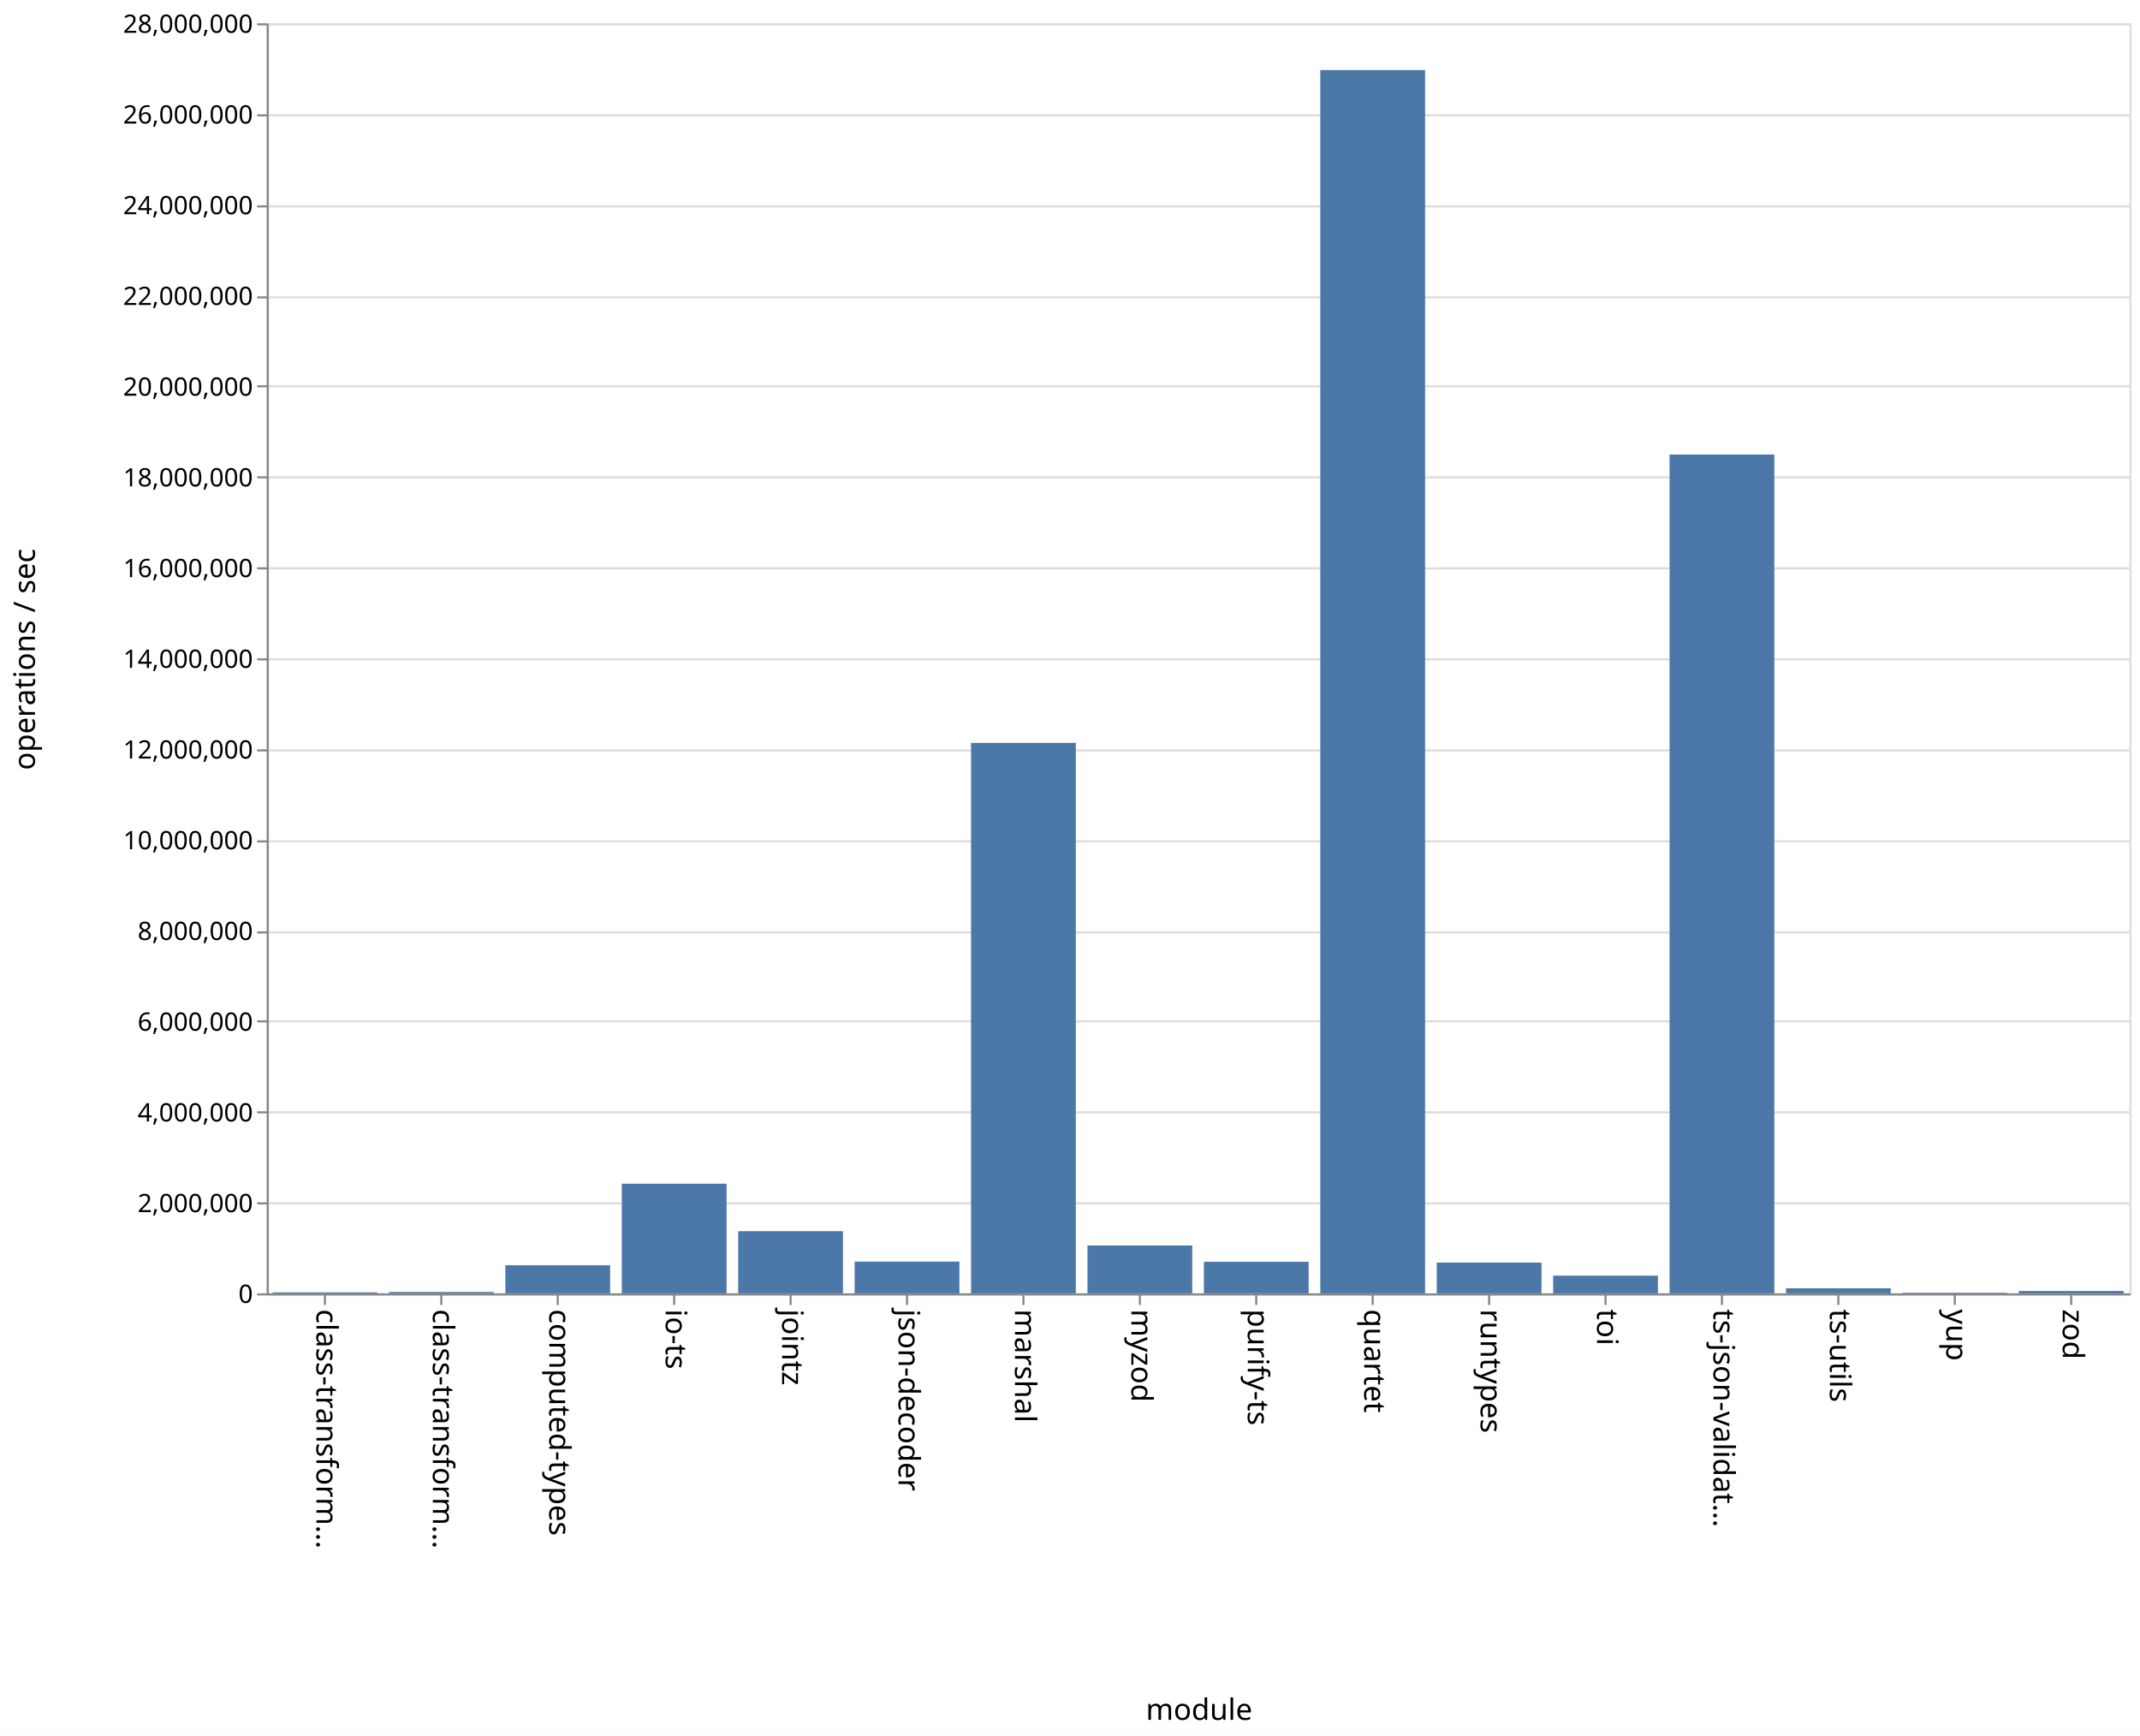
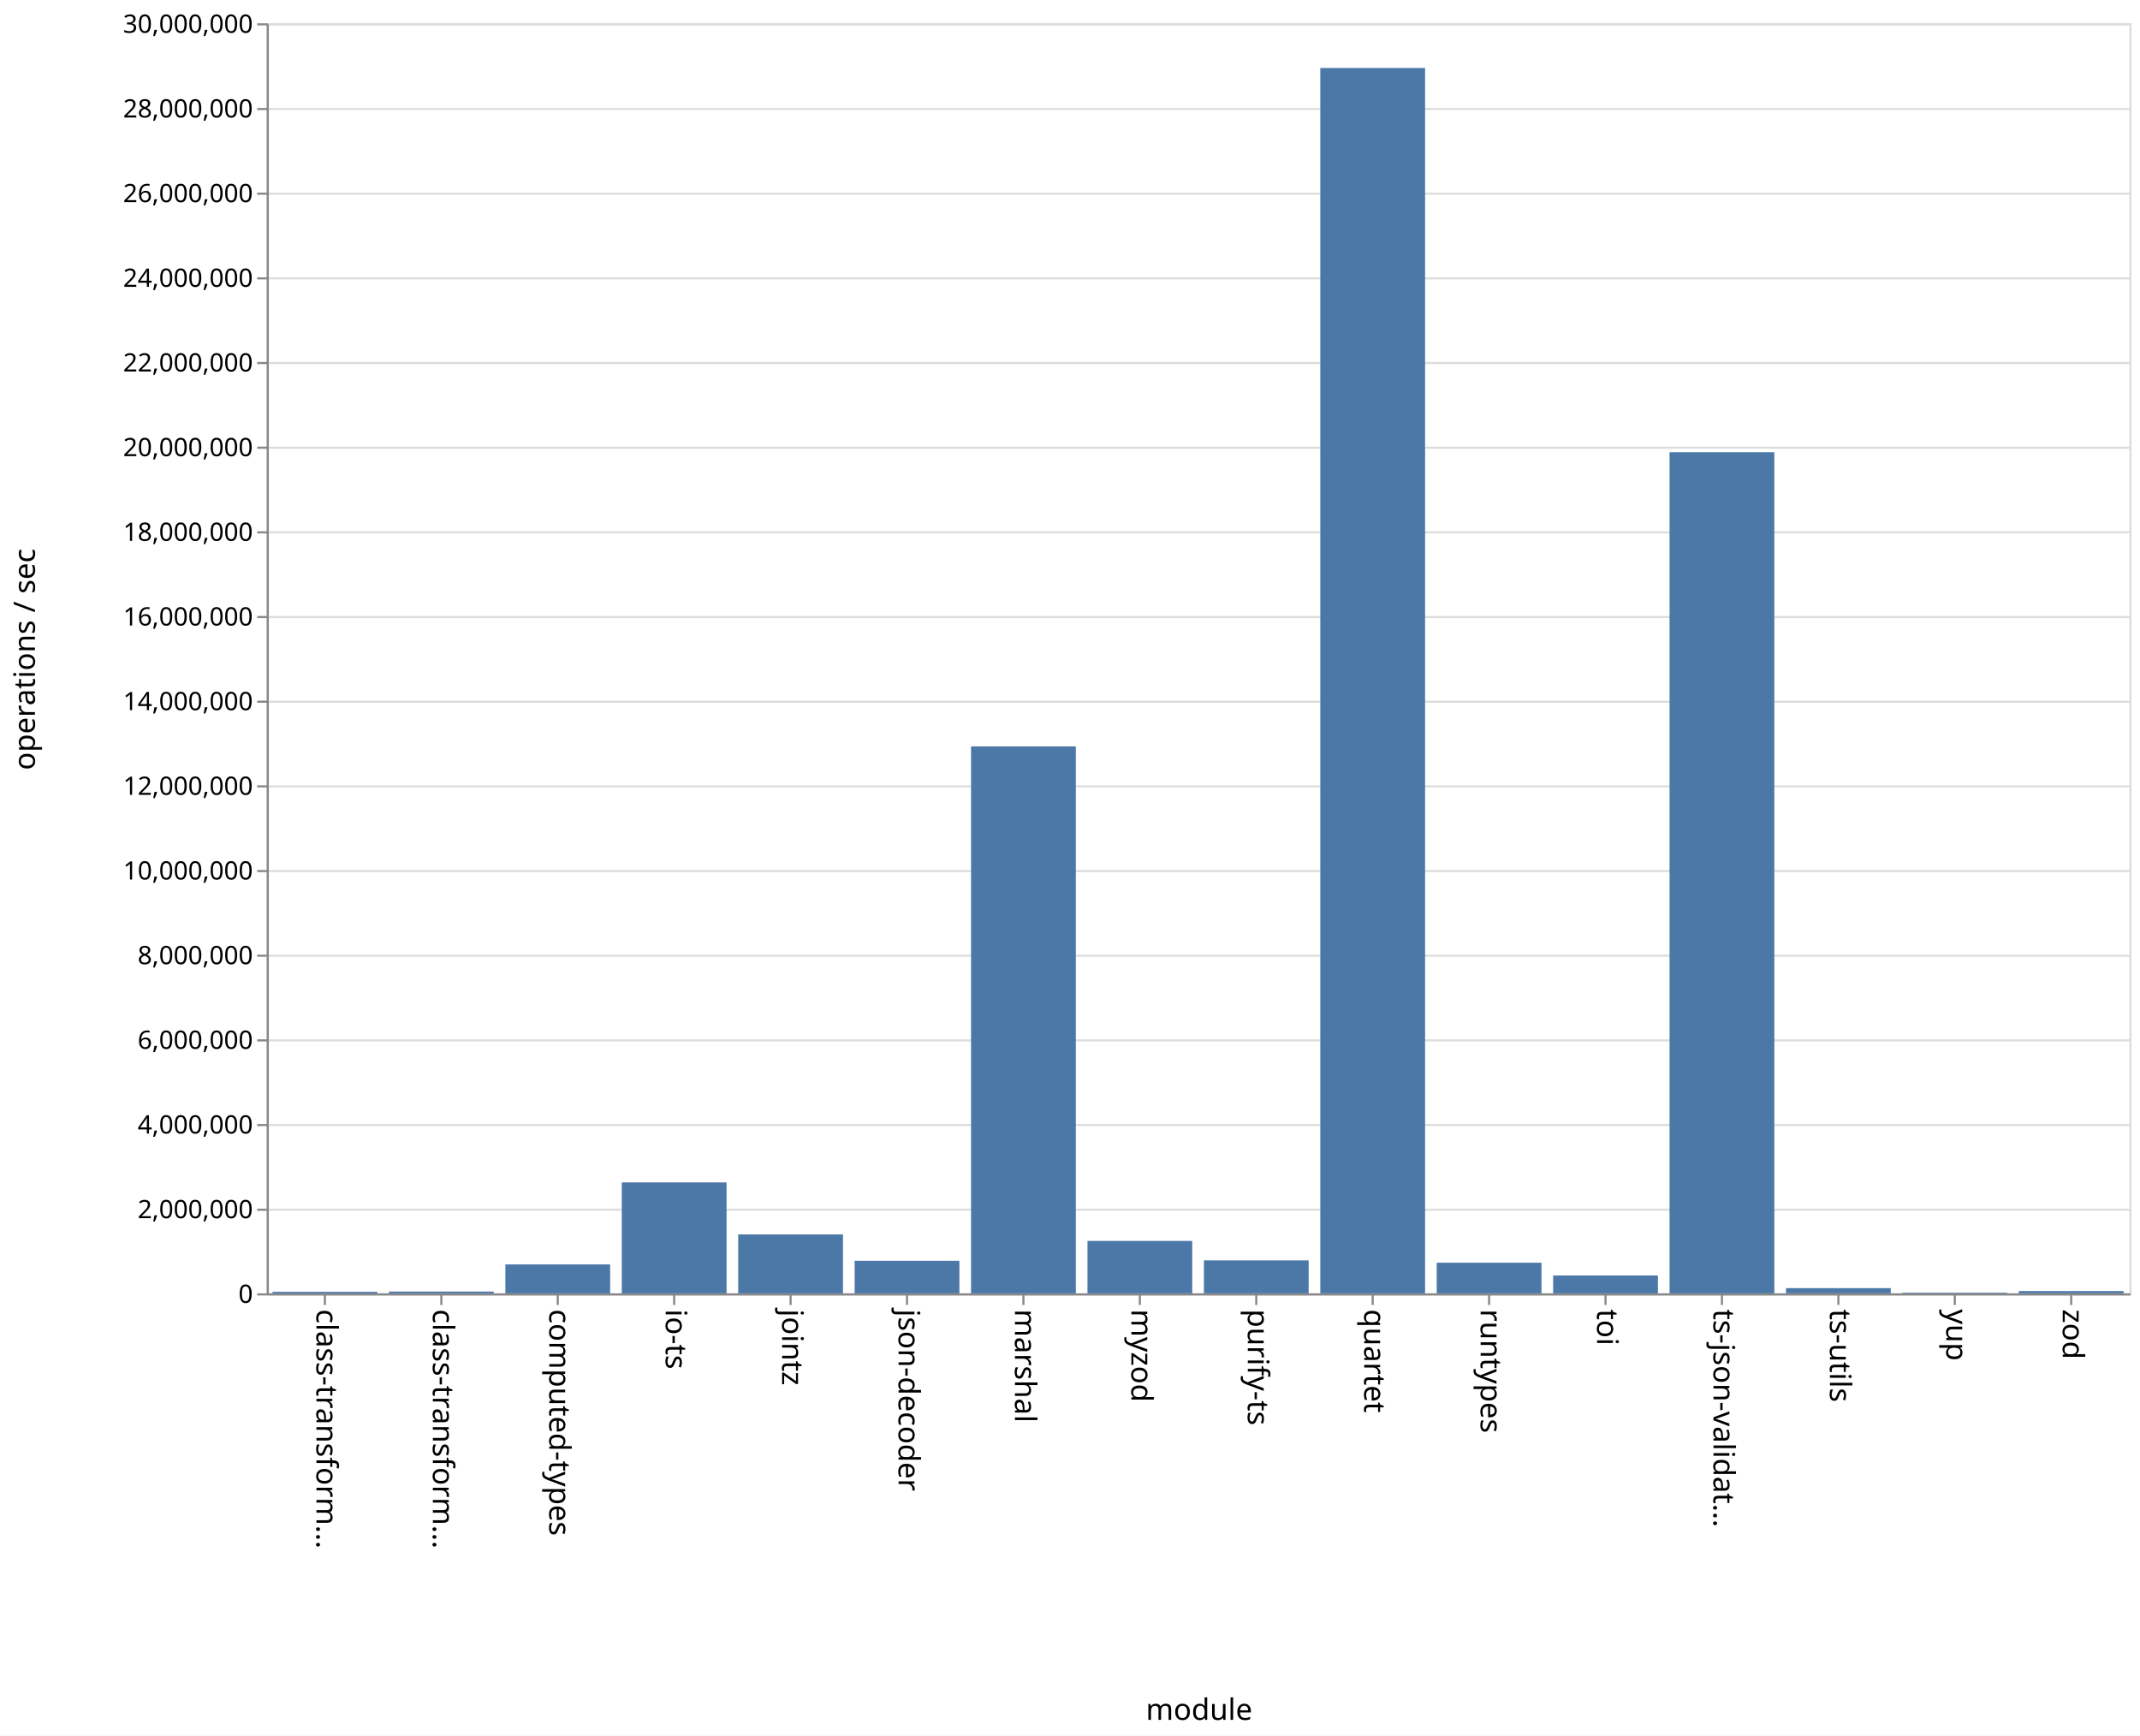
<svg xmlns="http://www.w3.org/2000/svg" class="marks" width="1011" height="820" viewBox="0 0 1011 820" version="1.1">
  <rect width="1011" height="820" fill="white" />
  <g fill="none" stroke-miterlimit="10" transform="translate(126,11)">
    <g class="mark-group role-frame root" role="graphics-object" aria-roledescription="group mark container">
      <g transform="translate(0,0)">
        <path class="background" aria-hidden="true" d="M0.5,0.5h880v600h-880Z" stroke="#ddd" />
        <g>
          <g class="mark-group role-axis" aria-hidden="true">
            <g transform="translate(0.5,0.5)">
              <path class="background" aria-hidden="true" d="M0,0h0v0h0Z" pointer-events="none" />
              <g>
                <g class="mark-rule role-axis-grid" pointer-events="none">
                  <line transform="translate(0,600)" x2="880" y2="0" stroke="#ddd" stroke-width="1" opacity="1" />
-                   <line transform="translate(0,557)" x2="880" y2="0" stroke="#ddd" stroke-width="1" opacity="1" />
-                   <line transform="translate(0,514)" x2="880" y2="0" stroke="#ddd" stroke-width="1" opacity="1" />
-                   <line transform="translate(0,471)" x2="880" y2="0" stroke="#ddd" stroke-width="1" opacity="1" />
-                   <line transform="translate(0,429)" x2="880" y2="0" stroke="#ddd" stroke-width="1" opacity="1" />
-                   <line transform="translate(0,386)" x2="880" y2="0" stroke="#ddd" stroke-width="1" opacity="1" />
-                   <line transform="translate(0,343)" x2="880" y2="0" stroke="#ddd" stroke-width="1" opacity="1" />
-                   <line transform="translate(0,300)" x2="880" y2="0" stroke="#ddd" stroke-width="1" opacity="1" />
-                   <line transform="translate(0,257)" x2="880" y2="0" stroke="#ddd" stroke-width="1" opacity="1" />
-                   <line transform="translate(0,214)" x2="880" y2="0" stroke="#ddd" stroke-width="1" opacity="1" />
-                   <line transform="translate(0,171)" x2="880" y2="0" stroke="#ddd" stroke-width="1" opacity="1" />
-                   <line transform="translate(0,129)" x2="880" y2="0" stroke="#ddd" stroke-width="1" opacity="1" />
-                   <line transform="translate(0,86)" x2="880" y2="0" stroke="#ddd" stroke-width="1" opacity="1" />
-                   <line transform="translate(0,43)" x2="880" y2="0" stroke="#ddd" stroke-width="1" opacity="1" />
+                   <line transform="translate(0,560)" x2="880" y2="0" stroke="#ddd" stroke-width="1" opacity="1" />
+                   <line transform="translate(0,520)" x2="880" y2="0" stroke="#ddd" stroke-width="1" opacity="1" />
+                   <line transform="translate(0,480)" x2="880" y2="0" stroke="#ddd" stroke-width="1" opacity="1" />
+                   <line transform="translate(0,440)" x2="880" y2="0" stroke="#ddd" stroke-width="1" opacity="1" />
+                   <line transform="translate(0,400)" x2="880" y2="0" stroke="#ddd" stroke-width="1" opacity="1" />
+                   <line transform="translate(0,360)" x2="880" y2="0" stroke="#ddd" stroke-width="1" opacity="1" />
+                   <line transform="translate(0,320)" x2="880" y2="0" stroke="#ddd" stroke-width="1" opacity="1" />
+                   <line transform="translate(0,280)" x2="880" y2="0" stroke="#ddd" stroke-width="1" opacity="1" />
+                   <line transform="translate(0,240)" x2="880" y2="0" stroke="#ddd" stroke-width="1" opacity="1" />
+                   <line transform="translate(0,200)" x2="880" y2="0" stroke="#ddd" stroke-width="1" opacity="1" />
+                   <line transform="translate(0,160)" x2="880" y2="0" stroke="#ddd" stroke-width="1" opacity="1" />
+                   <line transform="translate(0,120)" x2="880" y2="0" stroke="#ddd" stroke-width="1" opacity="1" />
+                   <line transform="translate(0,80)" x2="880" y2="0" stroke="#ddd" stroke-width="1" opacity="1" />
+                   <line transform="translate(0,40)" x2="880" y2="0" stroke="#ddd" stroke-width="1" opacity="1" />
                  <line transform="translate(0,0)" x2="880" y2="0" stroke="#ddd" stroke-width="1" opacity="1" />
                </g>
              </g>
              <path class="foreground" aria-hidden="true" d="" pointer-events="none" display="none" />
            </g>
          </g>
          <g class="mark-group role-axis" role="graphics-symbol" aria-roledescription="axis" aria-label="X-axis titled 'module' for a discrete scale with 16 values: class-transformer-validator-async, class-transformer-validator-sync, computed-types, io-ts, jointz, ending with zod">
            <g transform="translate(0.5,600.5)">
              <path class="background" aria-hidden="true" d="M0,0h0v0h0Z" pointer-events="none" />
              <g>
                <g class="mark-rule role-axis-tick" pointer-events="none">
                  <line transform="translate(27,0)" x2="0" y2="5" stroke="#888" stroke-width="1" opacity="1" />
                  <line transform="translate(82,0)" x2="0" y2="5" stroke="#888" stroke-width="1" opacity="1" />
                  <line transform="translate(137,0)" x2="0" y2="5" stroke="#888" stroke-width="1" opacity="1" />
                  <line transform="translate(192,0)" x2="0" y2="5" stroke="#888" stroke-width="1" opacity="1" />
                  <line transform="translate(247,0)" x2="0" y2="5" stroke="#888" stroke-width="1" opacity="1" />
                  <line transform="translate(302,0)" x2="0" y2="5" stroke="#888" stroke-width="1" opacity="1" />
                  <line transform="translate(357,0)" x2="0" y2="5" stroke="#888" stroke-width="1" opacity="1" />
                  <line transform="translate(412,0)" x2="0" y2="5" stroke="#888" stroke-width="1" opacity="1" />
                  <line transform="translate(467,0)" x2="0" y2="5" stroke="#888" stroke-width="1" opacity="1" />
                  <line transform="translate(522,0)" x2="0" y2="5" stroke="#888" stroke-width="1" opacity="1" />
                  <line transform="translate(577,0)" x2="0" y2="5" stroke="#888" stroke-width="1" opacity="1" />
                  <line transform="translate(632,0)" x2="0" y2="5" stroke="#888" stroke-width="1" opacity="1" />
                  <line transform="translate(687,0)" x2="0" y2="5" stroke="#888" stroke-width="1" opacity="1" />
                  <line transform="translate(742,0)" x2="0" y2="5" stroke="#888" stroke-width="1" opacity="1" />
                  <line transform="translate(797,0)" x2="0" y2="5" stroke="#888" stroke-width="1" opacity="1" />
                  <line transform="translate(852,0)" x2="0" y2="5" stroke="#888" stroke-width="1" opacity="1" />
                </g>
                <g class="mark-text role-axis-label" pointer-events="none">
                  <text text-anchor="start" transform="translate(27,7) rotate(90) translate(0,4)" font-family="sans-serif" font-size="14px" fill="#000" opacity="1">class-transform…</text>
                  <text text-anchor="start" transform="translate(82,7) rotate(90) translate(0,4)" font-family="sans-serif" font-size="14px" fill="#000" opacity="1">class-transform…</text>
                  <text text-anchor="start" transform="translate(137,7) rotate(90) translate(0,4)" font-family="sans-serif" font-size="14px" fill="#000" opacity="1">computed-types</text>
                  <text text-anchor="start" transform="translate(192,7) rotate(90) translate(0,4)" font-family="sans-serif" font-size="14px" fill="#000" opacity="1">io-ts</text>
                  <text text-anchor="start" transform="translate(247,7) rotate(90) translate(0,4)" font-family="sans-serif" font-size="14px" fill="#000" opacity="1">jointz</text>
                  <text text-anchor="start" transform="translate(302,7) rotate(90) translate(0,4)" font-family="sans-serif" font-size="14px" fill="#000" opacity="1">json-decoder</text>
                  <text text-anchor="start" transform="translate(357,7) rotate(90) translate(0,4)" font-family="sans-serif" font-size="14px" fill="#000" opacity="1">marshal</text>
                  <text text-anchor="start" transform="translate(412,7) rotate(90) translate(0,4)" font-family="sans-serif" font-size="14px" fill="#000" opacity="1">myzod</text>
                  <text text-anchor="start" transform="translate(467,7) rotate(90) translate(0,4)" font-family="sans-serif" font-size="14px" fill="#000" opacity="1">purify-ts</text>
                  <text text-anchor="start" transform="translate(522,7) rotate(90) translate(0,4)" font-family="sans-serif" font-size="14px" fill="#000" opacity="1">quartet</text>
                  <text text-anchor="start" transform="translate(577,7) rotate(90) translate(0,4)" font-family="sans-serif" font-size="14px" fill="#000" opacity="1">runtypes</text>
                  <text text-anchor="start" transform="translate(632,7) rotate(90) translate(0,4)" font-family="sans-serif" font-size="14px" fill="#000" opacity="1">toi</text>
                  <text text-anchor="start" transform="translate(687,7) rotate(90) translate(0,4)" font-family="sans-serif" font-size="14px" fill="#000" opacity="1">ts-json-validat…</text>
                  <text text-anchor="start" transform="translate(742,7) rotate(90) translate(0,4)" font-family="sans-serif" font-size="14px" fill="#000" opacity="1">ts-utils</text>
                  <text text-anchor="start" transform="translate(797,7) rotate(90) translate(0,4)" font-family="sans-serif" font-size="14px" fill="#000" opacity="1">yup</text>
                  <text text-anchor="start" transform="translate(852,7) rotate(90) translate(0,4)" font-family="sans-serif" font-size="14px" fill="#000" opacity="1">zod</text>
                </g>
                <g class="mark-rule role-axis-domain" pointer-events="none">
                  <line transform="translate(0,0)" x2="880" y2="0" stroke="#888" stroke-width="1" opacity="1" />
                </g>
                <g class="mark-text role-axis-title" pointer-events="none">
                  <text text-anchor="middle" transform="translate(440,201)" font-family="sans-serif" font-size="14px" font-weight="normal" fill="#000" opacity="1">module</text>
                </g>
              </g>
              <path class="foreground" aria-hidden="true" d="" pointer-events="none" display="none" />
            </g>
          </g>
-           <g class="mark-group role-axis" role="graphics-symbol" aria-roledescription="axis" aria-label="Y-axis titled 'operations / sec' for a linear scale with values from 0 to 28,000,000">
+           <g class="mark-group role-axis" role="graphics-symbol" aria-roledescription="axis" aria-label="Y-axis titled 'operations / sec' for a linear scale with values from 0 to 30,000,000">
            <g transform="translate(0.5,0.5)">
              <path class="background" aria-hidden="true" d="M0,0h0v0h0Z" pointer-events="none" />
              <g>
                <g class="mark-rule role-axis-tick" pointer-events="none">
                  <line transform="translate(0,600)" x2="-5" y2="0" stroke="#888" stroke-width="1" opacity="1" />
-                   <line transform="translate(0,557)" x2="-5" y2="0" stroke="#888" stroke-width="1" opacity="1" />
-                   <line transform="translate(0,514)" x2="-5" y2="0" stroke="#888" stroke-width="1" opacity="1" />
-                   <line transform="translate(0,471)" x2="-5" y2="0" stroke="#888" stroke-width="1" opacity="1" />
-                   <line transform="translate(0,429)" x2="-5" y2="0" stroke="#888" stroke-width="1" opacity="1" />
-                   <line transform="translate(0,386)" x2="-5" y2="0" stroke="#888" stroke-width="1" opacity="1" />
-                   <line transform="translate(0,343)" x2="-5" y2="0" stroke="#888" stroke-width="1" opacity="1" />
-                   <line transform="translate(0,300)" x2="-5" y2="0" stroke="#888" stroke-width="1" opacity="1" />
-                   <line transform="translate(0,257)" x2="-5" y2="0" stroke="#888" stroke-width="1" opacity="1" />
-                   <line transform="translate(0,214)" x2="-5" y2="0" stroke="#888" stroke-width="1" opacity="1" />
-                   <line transform="translate(0,171)" x2="-5" y2="0" stroke="#888" stroke-width="1" opacity="1" />
-                   <line transform="translate(0,129)" x2="-5" y2="0" stroke="#888" stroke-width="1" opacity="1" />
-                   <line transform="translate(0,86)" x2="-5" y2="0" stroke="#888" stroke-width="1" opacity="1" />
-                   <line transform="translate(0,43)" x2="-5" y2="0" stroke="#888" stroke-width="1" opacity="1" />
+                   <line transform="translate(0,560)" x2="-5" y2="0" stroke="#888" stroke-width="1" opacity="1" />
+                   <line transform="translate(0,520)" x2="-5" y2="0" stroke="#888" stroke-width="1" opacity="1" />
+                   <line transform="translate(0,480)" x2="-5" y2="0" stroke="#888" stroke-width="1" opacity="1" />
+                   <line transform="translate(0,440)" x2="-5" y2="0" stroke="#888" stroke-width="1" opacity="1" />
+                   <line transform="translate(0,400)" x2="-5" y2="0" stroke="#888" stroke-width="1" opacity="1" />
+                   <line transform="translate(0,360)" x2="-5" y2="0" stroke="#888" stroke-width="1" opacity="1" />
+                   <line transform="translate(0,320)" x2="-5" y2="0" stroke="#888" stroke-width="1" opacity="1" />
+                   <line transform="translate(0,280)" x2="-5" y2="0" stroke="#888" stroke-width="1" opacity="1" />
+                   <line transform="translate(0,240)" x2="-5" y2="0" stroke="#888" stroke-width="1" opacity="1" />
+                   <line transform="translate(0,200)" x2="-5" y2="0" stroke="#888" stroke-width="1" opacity="1" />
+                   <line transform="translate(0,160)" x2="-5" y2="0" stroke="#888" stroke-width="1" opacity="1" />
+                   <line transform="translate(0,120)" x2="-5" y2="0" stroke="#888" stroke-width="1" opacity="1" />
+                   <line transform="translate(0,80)" x2="-5" y2="0" stroke="#888" stroke-width="1" opacity="1" />
+                   <line transform="translate(0,40)" x2="-5" y2="0" stroke="#888" stroke-width="1" opacity="1" />
                  <line transform="translate(0,0)" x2="-5" y2="0" stroke="#888" stroke-width="1" opacity="1" />
                </g>
                <g class="mark-text role-axis-label" pointer-events="none">
                  <text text-anchor="end" transform="translate(-7,604)" font-family="sans-serif" font-size="12px" fill="#000" opacity="1">0</text>
-                   <text text-anchor="end" transform="translate(-7,561.1429)" font-family="sans-serif" font-size="12px" fill="#000" opacity="1">2,000,000</text>
-                   <text text-anchor="end" transform="translate(-7,518.2857)" font-family="sans-serif" font-size="12px" fill="#000" opacity="1">4,000,000</text>
-                   <text text-anchor="end" transform="translate(-7,475.4286)" font-family="sans-serif" font-size="12px" fill="#000" opacity="1">6,000,000</text>
-                   <text text-anchor="end" transform="translate(-7,432.5714)" font-family="sans-serif" font-size="12px" fill="#000" opacity="1">8,000,000</text>
-                   <text text-anchor="end" transform="translate(-7,389.7143)" font-family="sans-serif" font-size="12px" fill="#000" opacity="1">10,000,000</text>
-                   <text text-anchor="end" transform="translate(-7,346.8571)" font-family="sans-serif" font-size="12px" fill="#000" opacity="1">12,000,000</text>
-                   <text text-anchor="end" transform="translate(-7,304)" font-family="sans-serif" font-size="12px" fill="#000" opacity="1">14,000,000</text>
-                   <text text-anchor="end" transform="translate(-7,261.1429)" font-family="sans-serif" font-size="12px" fill="#000" opacity="1">16,000,000</text>
-                   <text text-anchor="end" transform="translate(-7,218.2857)" font-family="sans-serif" font-size="12px" fill="#000" opacity="1">18,000,000</text>
-                   <text text-anchor="end" transform="translate(-7,175.4286)" font-family="sans-serif" font-size="12px" fill="#000" opacity="1">20,000,000</text>
-                   <text text-anchor="end" transform="translate(-7,132.5714)" font-family="sans-serif" font-size="12px" fill="#000" opacity="1">22,000,000</text>
-                   <text text-anchor="end" transform="translate(-7,89.71429)" font-family="sans-serif" font-size="12px" fill="#000" opacity="1">24,000,000</text>
-                   <text text-anchor="end" transform="translate(-7,46.85714)" font-family="sans-serif" font-size="12px" fill="#000" opacity="1">26,000,000</text>
-                   <text text-anchor="end" transform="translate(-7,4)" font-family="sans-serif" font-size="12px" fill="#000" opacity="1">28,000,000</text>
+                   <text text-anchor="end" transform="translate(-7,564)" font-family="sans-serif" font-size="12px" fill="#000" opacity="1">2,000,000</text>
+                   <text text-anchor="end" transform="translate(-7,524)" font-family="sans-serif" font-size="12px" fill="#000" opacity="1">4,000,000</text>
+                   <text text-anchor="end" transform="translate(-7,484)" font-family="sans-serif" font-size="12px" fill="#000" opacity="1">6,000,000</text>
+                   <text text-anchor="end" transform="translate(-7,444)" font-family="sans-serif" font-size="12px" fill="#000" opacity="1">8,000,000</text>
+                   <text text-anchor="end" transform="translate(-7,404)" font-family="sans-serif" font-size="12px" fill="#000" opacity="1">10,000,000</text>
+                   <text text-anchor="end" transform="translate(-7,364)" font-family="sans-serif" font-size="12px" fill="#000" opacity="1">12,000,000</text>
+                   <text text-anchor="end" transform="translate(-7,324)" font-family="sans-serif" font-size="12px" fill="#000" opacity="1">14,000,000</text>
+                   <text text-anchor="end" transform="translate(-7,284)" font-family="sans-serif" font-size="12px" fill="#000" opacity="1">16,000,000</text>
+                   <text text-anchor="end" transform="translate(-7,244)" font-family="sans-serif" font-size="12px" fill="#000" opacity="1">18,000,000</text>
+                   <text text-anchor="end" transform="translate(-7,204)" font-family="sans-serif" font-size="12px" fill="#000" opacity="1">20,000,000</text>
+                   <text text-anchor="end" transform="translate(-7,164)" font-family="sans-serif" font-size="12px" fill="#000" opacity="1">22,000,000</text>
+                   <text text-anchor="end" transform="translate(-7,124)" font-family="sans-serif" font-size="12px" fill="#000" opacity="1">24,000,000</text>
+                   <text text-anchor="end" transform="translate(-7,84)" font-family="sans-serif" font-size="12px" fill="#000" opacity="1">26,000,000</text>
+                   <text text-anchor="end" transform="translate(-7,44)" font-family="sans-serif" font-size="12px" fill="#000" opacity="1">28,000,000</text>
+                   <text text-anchor="end" transform="translate(-7,4)" font-family="sans-serif" font-size="12px" fill="#000" opacity="1">30,000,000</text>
                </g>
                <g class="mark-rule role-axis-domain" pointer-events="none">
                  <line transform="translate(0,600)" x2="0" y2="-600" stroke="#888" stroke-width="1" opacity="1" />
                </g>
                <g class="mark-text role-axis-title" pointer-events="none">
                  <text text-anchor="middle" transform="translate(-107,300) rotate(-90) translate(0,-3)" font-family="sans-serif" font-size="14px" font-weight="normal" fill="#000" opacity="1">operations / sec</text>
                </g>
              </g>
              <path class="foreground" aria-hidden="true" d="" pointer-events="none" display="none" />
            </g>
          </g>
          <g class="mark-rect role-mark marks" role="graphics-object" aria-roledescription="rect mark container">
-             <path aria-label="operations / sec: 21322; module: class-transformer-validator-async" role="graphics-symbol" aria-roledescription="bar" d="M2.75,599.543h49.5v0.457h-49.5Z" fill="#4c78a8" />
-             <path aria-label="operations / sec: 29709; module: class-transformer-validator-sync" role="graphics-symbol" aria-roledescription="bar" d="M57.75,599.363h49.5v0.637h-49.5Z" fill="#4c78a8" />
-             <path aria-label="operations / sec: 619381; module: computed-types" role="graphics-symbol" aria-roledescription="bar" d="M112.75,586.728h49.5v13.272h-49.5Z" fill="#4c78a8" />
-             <path aria-label="operations / sec: 2417218; module: io-ts" role="graphics-symbol" aria-roledescription="bar" d="M167.75,548.202h49.5v51.798h-49.5Z" fill="#4c78a8" />
-             <path aria-label="operations / sec: 1370206; module: jointz" role="graphics-symbol" aria-roledescription="bar" d="M222.75,570.638h49.5v29.362h-49.5Z" fill="#4c78a8" />
-             <path aria-label="operations / sec: 700236; module: json-decoder" role="graphics-symbol" aria-roledescription="bar" d="M277.75,584.995h49.5v15.005h-49.5Z" fill="#4c78a8" />
-             <path aria-label="operations / sec: 12135374; module: marshal" role="graphics-symbol" aria-roledescription="bar" d="M332.75,339.956h49.5v260.044h-49.5Z" fill="#4c78a8" />
-             <path aria-label="operations / sec: 1054703; module: myzod" role="graphics-symbol" aria-roledescription="bar" d="M387.75,577.399h49.5v22.601h-49.5Z" fill="#4c78a8" />
-             <path aria-label="operations / sec: 695350; module: purify-ts" role="graphics-symbol" aria-roledescription="bar" d="M442.75,585.1h49.5v14.9h-49.5Z" fill="#4c78a8" />
-             <path aria-label="operations / sec: 26969037; module: quartet" role="graphics-symbol" aria-roledescription="bar" d="M497.75,22.092h49.5v577.908h-49.5Z" fill="#4c78a8" />
-             <path aria-label="operations / sec: 678061; module: runtypes" role="graphics-symbol" aria-roledescription="bar" d="M552.75,585.47h49.5v14.53h-49.5Z" fill="#4c78a8" />
-             <path aria-label="operations / sec: 390040; module: toi" role="graphics-symbol" aria-roledescription="bar" d="M607.75,591.642h49.5v8.358h-49.5Z" fill="#4c78a8" />
-             <path aria-label="operations / sec: 18492759; module: ts-json-validator" role="graphics-symbol" aria-roledescription="bar" d="M662.75,203.727h49.5v396.273h-49.5Z" fill="#4c78a8" />
-             <path aria-label="operations / sec: 111276; module: ts-utils" role="graphics-symbol" aria-roledescription="bar" d="M717.75,597.616h49.5v2.384h-49.5Z" fill="#4c78a8" />
-             <path aria-label="operations / sec: 13183; module: yup" role="graphics-symbol" aria-roledescription="bar" d="M772.75,599.718h49.5v0.282h-49.5Z" fill="#4c78a8" />
-             <path aria-label="operations / sec: 52400; module: zod" role="graphics-symbol" aria-roledescription="bar" d="M827.75,598.877h49.5v1.123h-49.5Z" fill="#4c78a8" />
+             <path aria-label="operations / sec: 36514; module: class-transformer-validator-async" role="graphics-symbol" aria-roledescription="bar" d="M2.75,599.27h49.5v0.73h-49.5Z" fill="#4c78a8" />
+             <path aria-label="operations / sec: 42122; module: class-transformer-validator-sync" role="graphics-symbol" aria-roledescription="bar" d="M57.75,599.158h49.5v0.842h-49.5Z" fill="#4c78a8" />
+             <path aria-label="operations / sec: 682733; module: computed-types" role="graphics-symbol" aria-roledescription="bar" d="M112.75,586.345h49.5v13.655h-49.5Z" fill="#4c78a8" />
+             <path aria-label="operations / sec: 2619846; module: io-ts" role="graphics-symbol" aria-roledescription="bar" d="M167.75,547.603h49.5v52.397h-49.5Z" fill="#4c78a8" />
+             <path aria-label="operations / sec: 1391520; module: jointz" role="graphics-symbol" aria-roledescription="bar" d="M222.75,572.17h49.5v27.83h-49.5Z" fill="#4c78a8" />
+             <path aria-label="operations / sec: 769135; module: json-decoder" role="graphics-symbol" aria-roledescription="bar" d="M277.75,584.617h49.5v15.383h-49.5Z" fill="#4c78a8" />
+             <path aria-label="operations / sec: 12919647; module: marshal" role="graphics-symbol" aria-roledescription="bar" d="M332.75,341.607h49.5v258.393h-49.5Z" fill="#4c78a8" />
+             <path aria-label="operations / sec: 1238335; module: myzod" role="graphics-symbol" aria-roledescription="bar" d="M387.75,575.233h49.5v24.767h-49.5Z" fill="#4c78a8" />
+             <path aria-label="operations / sec: 778743; module: purify-ts" role="graphics-symbol" aria-roledescription="bar" d="M442.75,584.425h49.5v15.575h-49.5Z" fill="#4c78a8" />
+             <path aria-label="operations / sec: 28944138; module: quartet" role="graphics-symbol" aria-roledescription="bar" d="M497.75,21.117h49.5v578.883h-49.5Z" fill="#4c78a8" />
+             <path aria-label="operations / sec: 723399; module: runtypes" role="graphics-symbol" aria-roledescription="bar" d="M552.75,585.532h49.5v14.468h-49.5Z" fill="#4c78a8" />
+             <path aria-label="operations / sec: 421328; module: toi" role="graphics-symbol" aria-roledescription="bar" d="M607.75,591.573h49.5v8.427h-49.5Z" fill="#4c78a8" />
+             <path aria-label="operations / sec: 19868520; module: ts-json-validator" role="graphics-symbol" aria-roledescription="bar" d="M662.75,202.63h49.5v397.37h-49.5Z" fill="#4c78a8" />
+             <path aria-label="operations / sec: 122805; module: ts-utils" role="graphics-symbol" aria-roledescription="bar" d="M717.75,597.544h49.5v2.456h-49.5Z" fill="#4c78a8" />
+             <path aria-label="operations / sec: 14706; module: yup" role="graphics-symbol" aria-roledescription="bar" d="M772.75,599.706h49.5v0.294h-49.5Z" fill="#4c78a8" />
+             <path aria-label="operations / sec: 53845; module: zod" role="graphics-symbol" aria-roledescription="bar" d="M827.75,598.923h49.5v1.077h-49.5Z" fill="#4c78a8" />
          </g>
        </g>
        <path class="foreground" aria-hidden="true" d="" display="none" />
      </g>
    </g>
  </g>
</svg>
